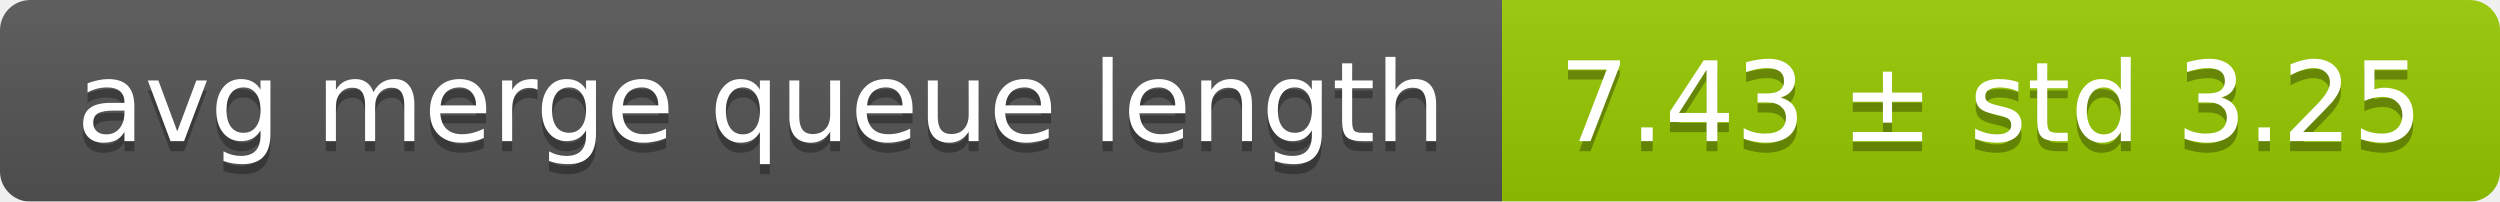
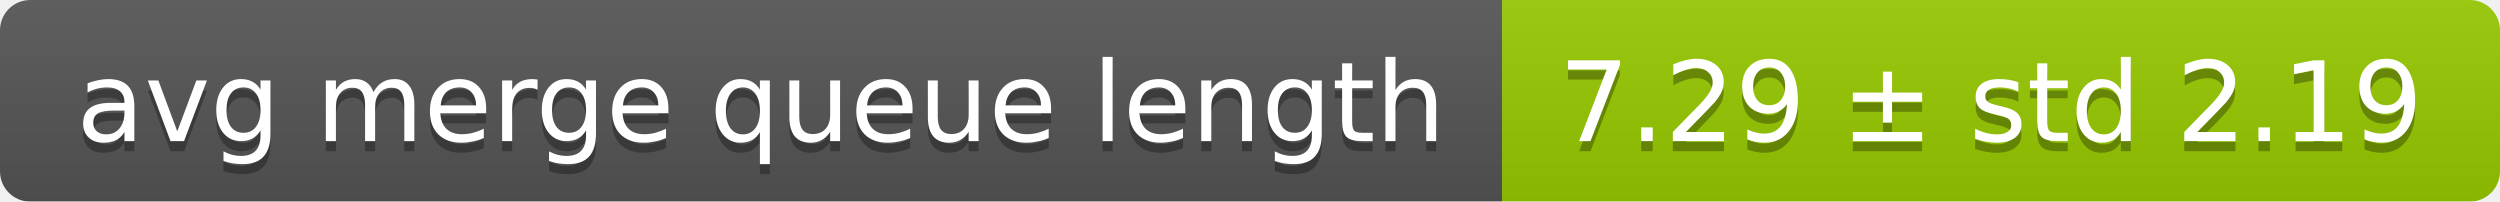
<svg xmlns="http://www.w3.org/2000/svg" width="248" height="20">
  <linearGradient id="smooth" x2="0" y2="100%">
    <stop offset="0" stop-color="#bbb" stop-opacity=".1" />
    <stop offset="1" stop-opacity=".1" />
  </linearGradient>
  <mask id="round">
    <rect width="248" height="20" rx="3" fill="#fff" />
  </mask>
  <g mask="url(#round)">
    <rect width="149" height="20" fill="#555" />
    <rect x="149" width="99" height="20" fill="#97ca00" />
    <rect width="248" height="20" fill="url(#smooth)" />
  </g>
  <g fill="#fff" text-anchor="middle" font-family="DejaVu Sans,Verdana,Geneva,sans-serif" font-size="11">
    <text x="75.5" y="15" fill="#010101" fill-opacity=".3">avg merge queue length</text>
    <text x="75.5" y="14">avg merge queue length</text>
-     <text x="197.5" y="15" fill="#010101" fill-opacity=".3">7.43 ± std 3.25</text>
-     <text x="197.5" y="14">7.43 ± std 3.25</text>
+     <text x="197.5" y="15" fill="#010101" fill-opacity=".3">7.29 ± std 2.19</text>
+     <text x="197.5" y="14">7.29 ± std 2.19</text>
  </g>
</svg>
